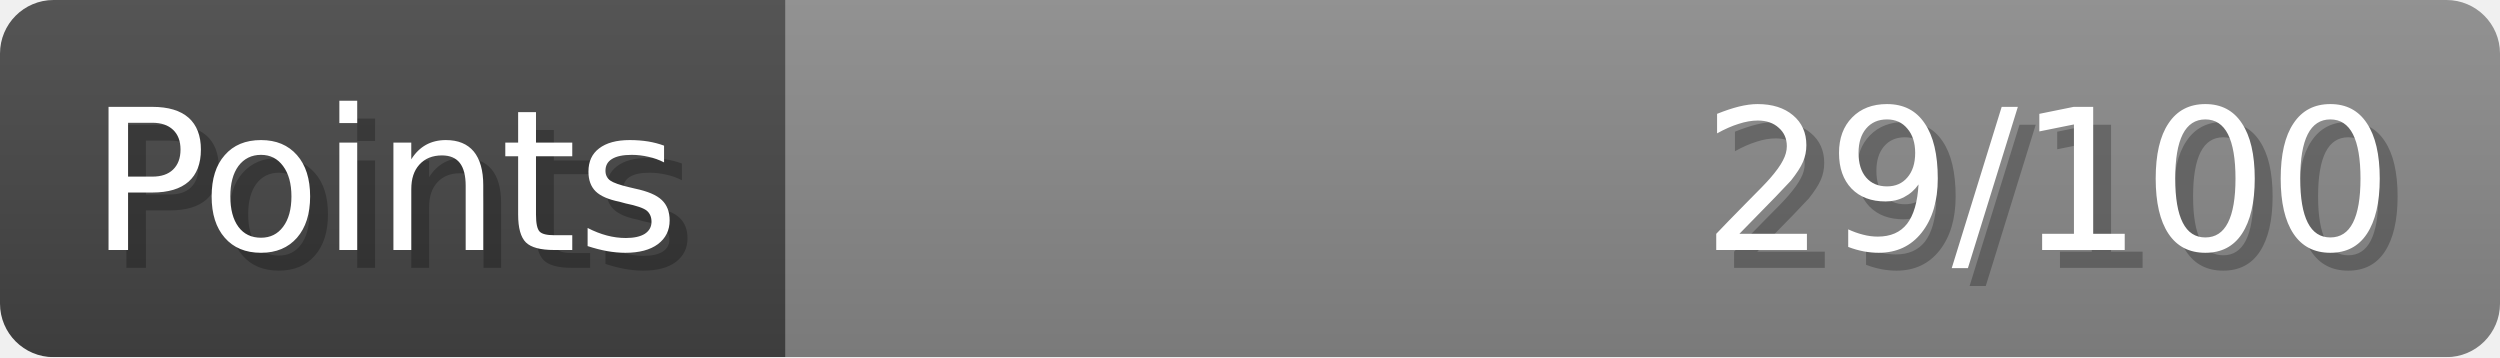
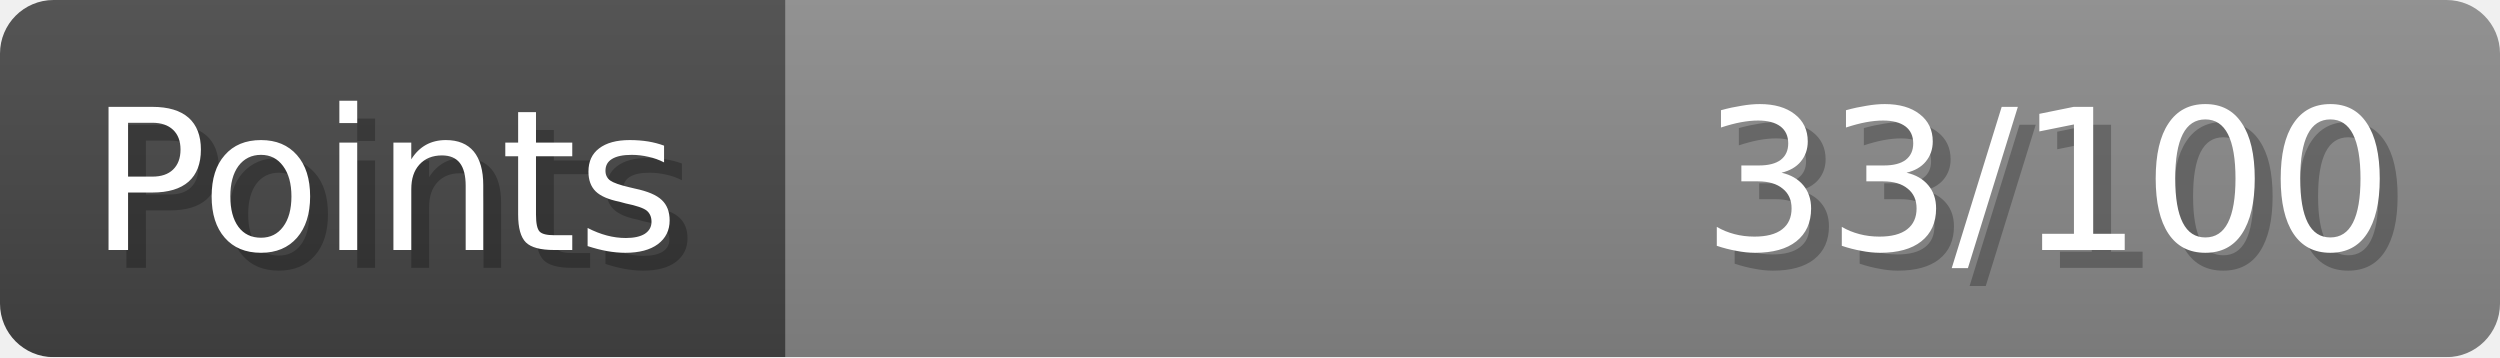
- <svg xmlns="http://www.w3.org/2000/svg" width="140px" height="20px" role="img" aria-label="Points: 29/100">
+ <svg xmlns="http://www.w3.org/2000/svg" width="140px" height="20px" role="img" aria-label="Points: 33/100">
  <linearGradient id="a" x2="0" y2="100%">
    <stop offset="0" stop-opacity=".1" stop-color="#EEE" />
    <stop offset="1" stop-opacity=".1" />
  </linearGradient>
  <mask id="m">
    <rect width="100%" height="100%" rx="3" fill="#FFF" />
  </mask>
  <g mask="url(#m)">
    <rect x="0" y="0" width="44" height="20" fill="#444" />
    <svg x="44" y="0" width="96" height="20">
      <rect width="100%" height="100%" fill="#888888" />
      <rect width="0%" height="100%" fill="#33CC11" transform="">
-         <animate attributeName="width" begin="0.5s" dur="600ms" from="0%" to="28%" repeatCount="1" fill="freeze" calcMode="spline" keyTimes="0; 1" keySplines="0.3, 0.61, 0.355, 1" />
+         <animate attributeName="width" begin="0.5s" dur="600ms" from="0%" to="33%" repeatCount="1" fill="freeze" calcMode="spline" keyTimes="0; 1" keySplines="0.3, 0.61, 0.355, 1" />
      </rect>
    </svg>
    <rect width="140" height="20" fill="url(#a)" />
  </g>
  <g aria-hidden="true" font-size="11" font-family="Verdana, DejaVu Sans, sans-serif" fill="#FFFFFF">
    <text x="6" y="15" fill="#000" opacity="0.25">Points</text>
    <text x="5" y="14">Points</text>
-     <text x="135" y="15" fill="#000" opacity="0.25" text-anchor="end">29/100</text>
-     <text x="134" y="14" text-anchor="end">29/100</text>
+     <text x="135" y="15" fill="#000" opacity="0.25" text-anchor="end">33/100</text>
+     <text x="134" y="14" text-anchor="end">33/100</text>
  </g>
</svg>
